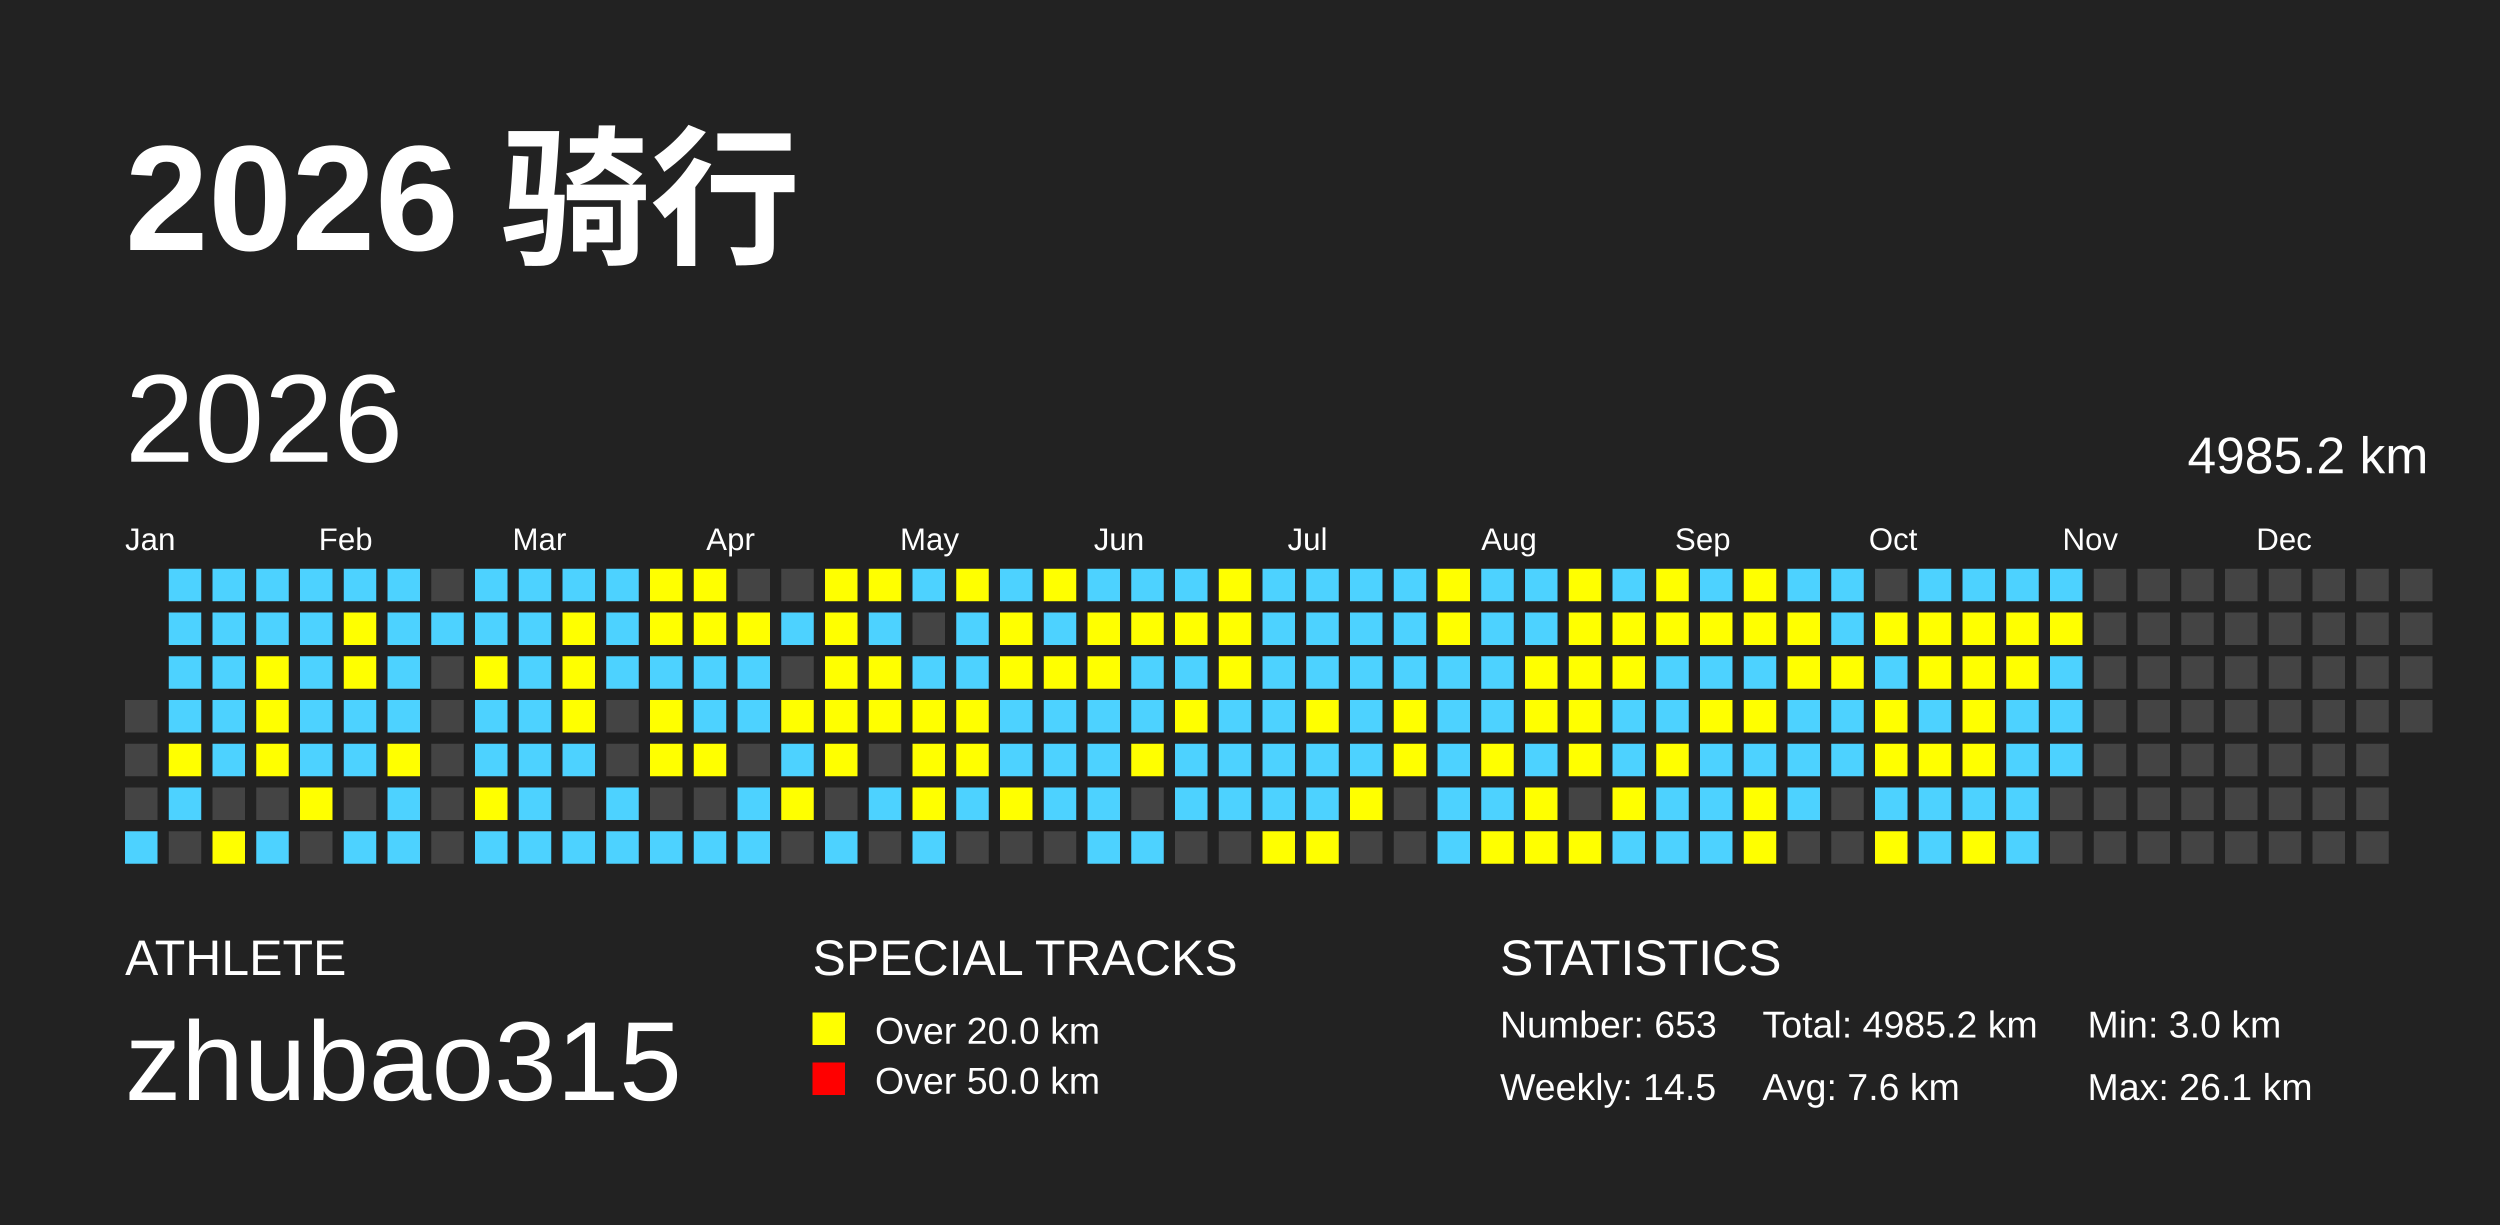
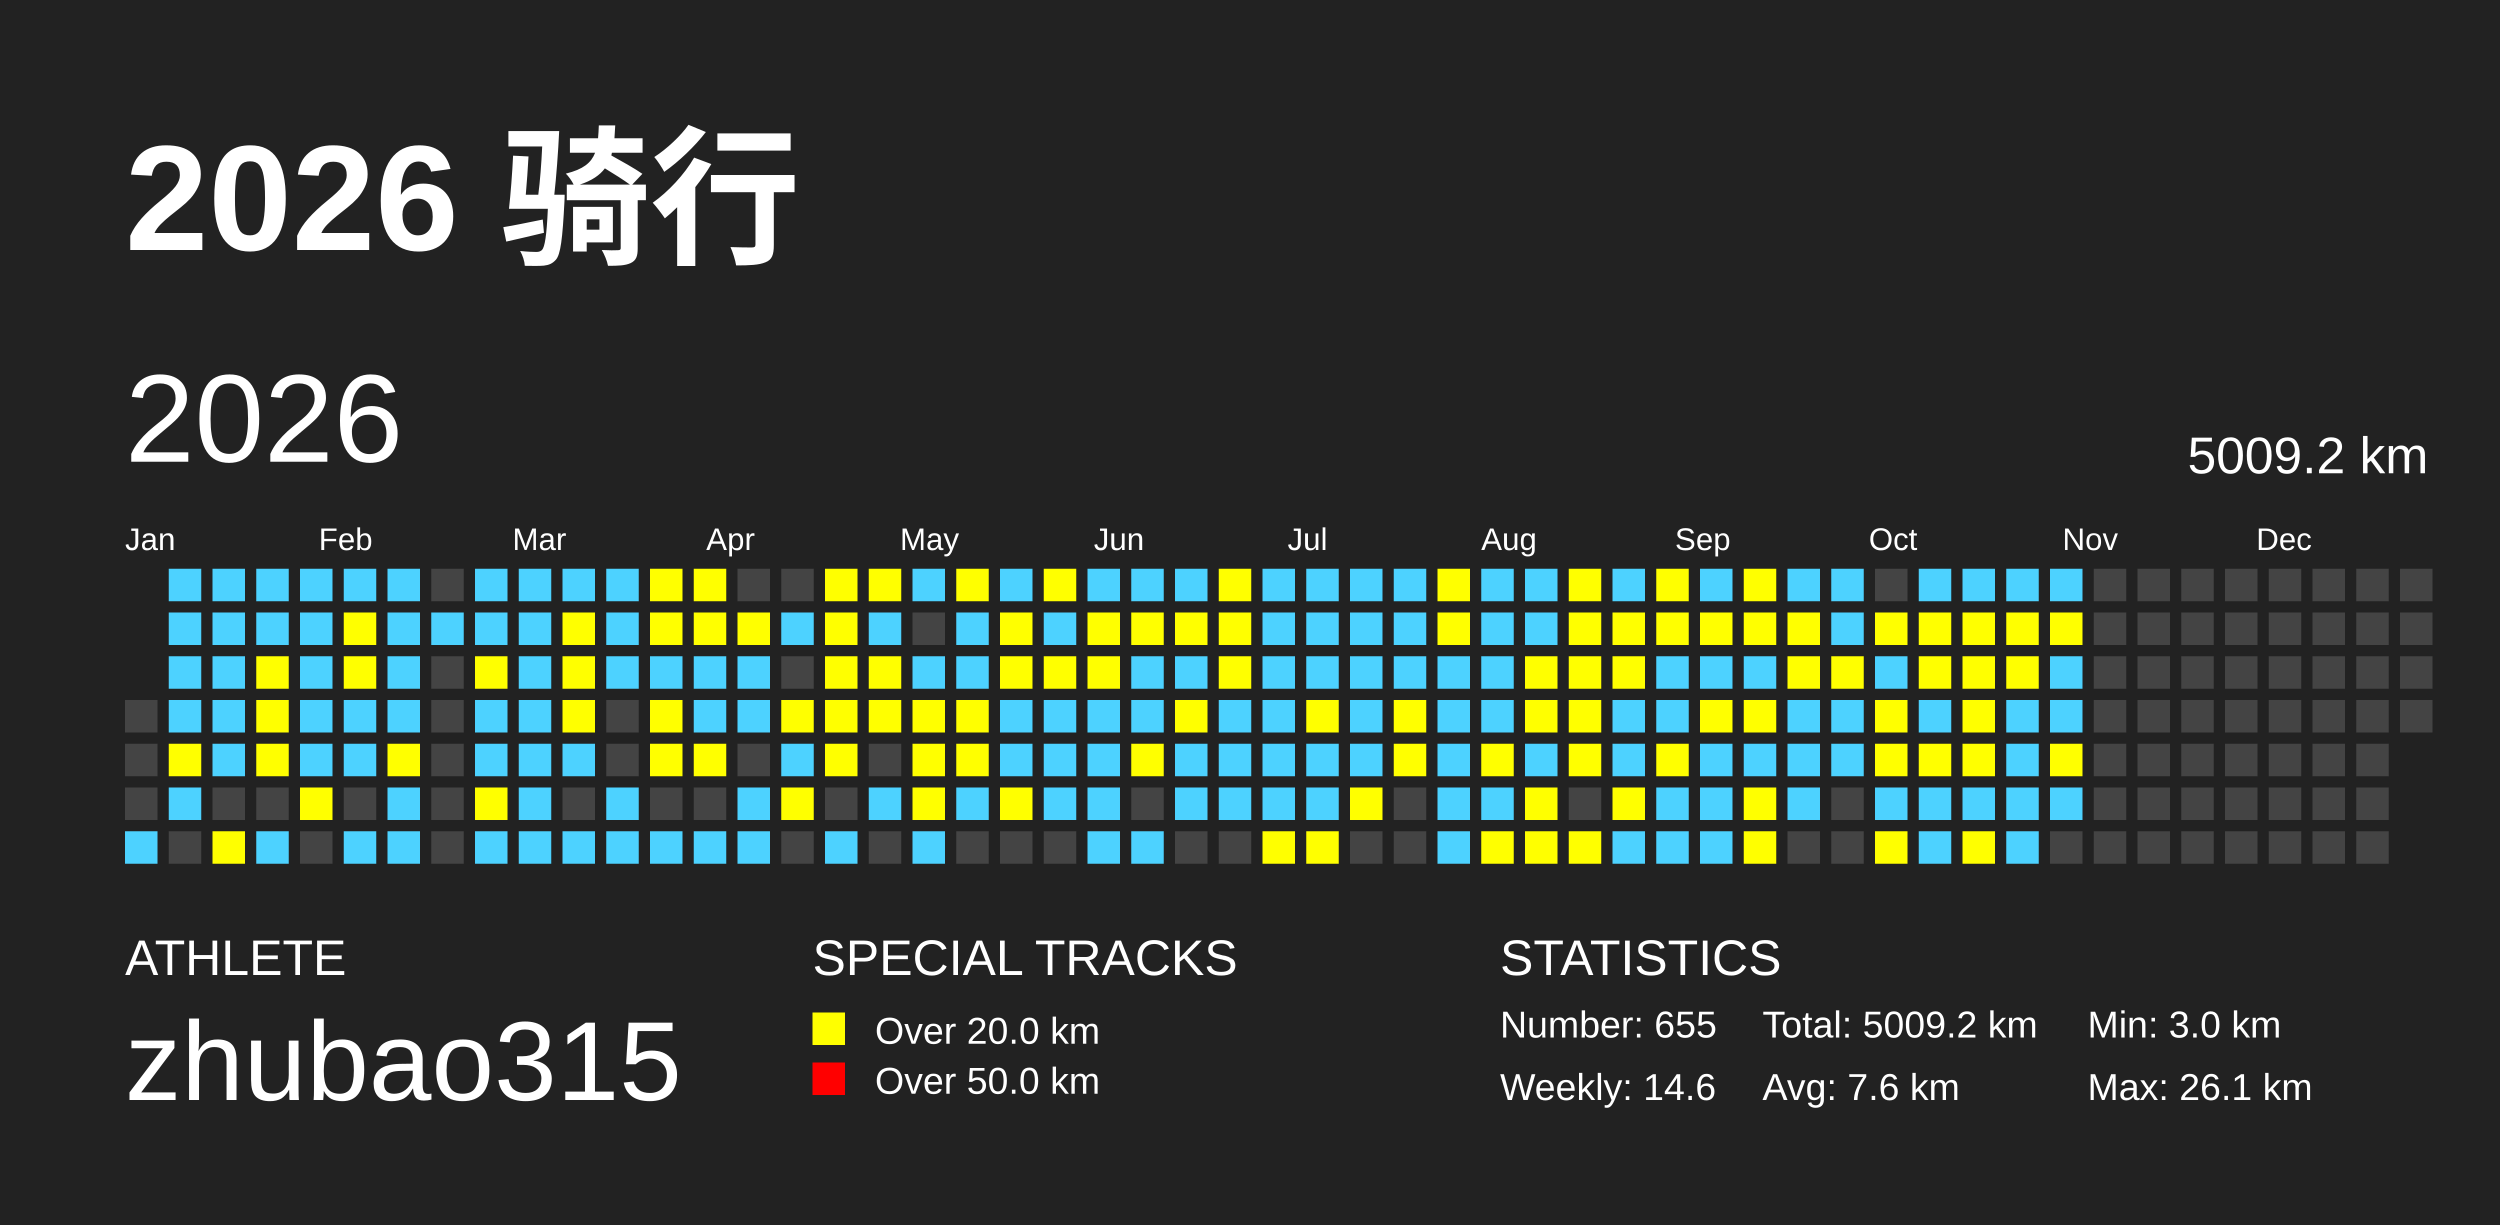
<svg xmlns="http://www.w3.org/2000/svg" baseProfile="full" height="98mm" version="1.1" viewBox="0,0,200,98" width="200mm">
  <defs />
  <rect fill="#222222" height="98" width="200" x="0" y="0" />
  <text fill="#FFFFFF" style="font-size:12px; font-family:Arial; font-weight:bold;" x="10" y="20">2026 骑行</text>
  <text fill="#FFFFFF" style="font-size:4px; font-family:Arial" x="10" y="78">ATHLETE</text>
  <text fill="#FFFFFF" style="font-size:9px; font-family:Arial" x="10" y="88">zhubao315</text>
  <text fill="#FFFFFF" style="font-size:4px; font-family:Arial" x="65" y="78">SPECIAL TRACKS</text>
  <rect fill="yellow" height="2.6" width="2.6" x="65" y="81" />
  <text fill="#FFFFFF" style="font-size:3px; font-family:Arial" x="70" y="83.5">Over 20.0 km</text>
  <rect fill="red" height="2.6" width="2.6" x="65" y="85" />
  <text fill="#FFFFFF" style="font-size:3px; font-family:Arial" x="70" y="87.5">Over 50.0 km</text>
  <text fill="#FFFFFF" style="font-size:4px; font-family:Arial" x="120" y="78">STATISTICS</text>
-   <text fill="#FFFFFF" style="font-size:3px; font-family:Arial" x="120" y="83">Number: 653</text>
-   <text fill="#FFFFFF" style="font-size:3px; font-family:Arial" x="120" y="88">Weekly: 14.5</text>
-   <text fill="#FFFFFF" style="font-size:3px; font-family:Arial" x="141" y="83">Total: 4985.2 km</text>
+   <text fill="#FFFFFF" style="font-size:3px; font-family:Arial" x="120" y="83">Number: 655</text>
+   <text fill="#FFFFFF" style="font-size:3px; font-family:Arial" x="120" y="88">Weekly: 14.6</text>
+   <text fill="#FFFFFF" style="font-size:3px; font-family:Arial" x="141" y="83">Total: 5009.2 km</text>
  <text fill="#FFFFFF" style="font-size:3px; font-family:Arial" x="141" y="88">Avg: 7.6 km</text>
  <text fill="#FFFFFF" style="font-size:3px; font-family:Arial" x="167" y="83">Min: 3.0 km</text>
  <text fill="#FFFFFF" style="font-size:3px; font-family:Arial" x="167" y="88">Max: 26.1 km</text>
  <text dominant-baseline="hanging" fill="#FFFFFF" style="font-size:10.0px; font-family:Arial;" x="10" y="30">2026</text>
-   <text dominant-baseline="hanging" fill="#FFFFFF" style="font-size:4.125px; font-family:Arial;" x="175" y="35">4985.2 km</text>
+   <text dominant-baseline="hanging" fill="#FFFFFF" style="font-size:4.125px; font-family:Arial;" x="175" y="35">5009.2 km</text>
  <text fill="#FFFFFF" style="font-size:2.5px; font-family:Arial" x="10.0" y="44">Jan</text>
  <text fill="#FFFFFF" style="font-size:2.5px; font-family:Arial" x="25.5" y="44">Feb</text>
  <text fill="#FFFFFF" style="font-size:2.5px; font-family:Arial" x="41.0" y="44">Mar</text>
  <text fill="#FFFFFF" style="font-size:2.5px; font-family:Arial" x="56.5" y="44">Apr</text>
  <text fill="#FFFFFF" style="font-size:2.5px; font-family:Arial" x="72.0" y="44">May</text>
  <text fill="#FFFFFF" style="font-size:2.5px; font-family:Arial" x="87.5" y="44">Jun</text>
  <text fill="#FFFFFF" style="font-size:2.5px; font-family:Arial" x="103.0" y="44">Jul</text>
  <text fill="#FFFFFF" style="font-size:2.5px; font-family:Arial" x="118.5" y="44">Aug</text>
  <text fill="#FFFFFF" style="font-size:2.5px; font-family:Arial" x="134.0" y="44">Sep</text>
  <text fill="#FFFFFF" style="font-size:2.5px; font-family:Arial" x="149.5" y="44">Oct</text>
  <text fill="#FFFFFF" style="font-size:2.5px; font-family:Arial" x="165.0" y="44">Nov</text>
  <text fill="#FFFFFF" style="font-size:2.5px; font-family:Arial" x="180.5" y="44">Dec</text>
  <rect fill="#444444" height="2.6" width="2.6" x="10.0" y="56.0" />
  <rect fill="#444444" height="2.6" width="2.6" x="10.0" y="59.5" />
  <rect fill="#444444" height="2.6" width="2.6" x="10.0" y="63.0" />
  <rect fill="#4DD2FF" height="2.6" width="2.6" x="10.0" y="66.5" />
  <rect fill="#4DD2FF" height="2.6" width="2.6" x="13.5" y="45.5" />
  <rect fill="#4DD2FF" height="2.6" width="2.6" x="13.5" y="49.0" />
  <rect fill="#4DD2FF" height="2.6" width="2.6" x="13.5" y="52.5" />
  <rect fill="#4DD2FF" height="2.6" width="2.6" x="13.5" y="56.0" />
  <rect fill="yellow" height="2.6" width="2.6" x="13.5" y="59.5" />
  <rect fill="#4DD2FF" height="2.6" width="2.6" x="13.5" y="63.0" />
  <rect fill="#444444" height="2.6" width="2.6" x="13.5" y="66.5" />
  <rect fill="#4DD2FF" height="2.6" width="2.6" x="17.0" y="45.5" />
  <rect fill="#4DD2FF" height="2.6" width="2.6" x="17.0" y="49.0" />
  <rect fill="#4DD2FF" height="2.6" width="2.6" x="17.0" y="52.5" />
  <rect fill="#4DD2FF" height="2.6" width="2.6" x="17.0" y="56.0" />
  <rect fill="#4DD2FF" height="2.6" width="2.6" x="17.0" y="59.5" />
  <rect fill="#444444" height="2.6" width="2.6" x="17.0" y="63.0" />
  <rect fill="yellow" height="2.6" width="2.6" x="17.0" y="66.5" />
  <rect fill="#4DD2FF" height="2.6" width="2.6" x="20.5" y="45.5" />
  <rect fill="#4DD2FF" height="2.6" width="2.6" x="20.5" y="49.0" />
  <rect fill="yellow" height="2.6" width="2.6" x="20.5" y="52.5" />
  <rect fill="yellow" height="2.6" width="2.6" x="20.5" y="56.0" />
  <rect fill="yellow" height="2.6" width="2.6" x="20.5" y="59.5" />
  <rect fill="#444444" height="2.6" width="2.6" x="20.5" y="63.0" />
  <rect fill="#4DD2FF" height="2.6" width="2.6" x="20.5" y="66.5" />
  <rect fill="#4DD2FF" height="2.6" width="2.6" x="24.0" y="45.5" />
  <rect fill="#4DD2FF" height="2.6" width="2.6" x="24.0" y="49.0" />
  <rect fill="#4DD2FF" height="2.6" width="2.6" x="24.0" y="52.5" />
  <rect fill="#4DD2FF" height="2.6" width="2.6" x="24.0" y="56.0" />
  <rect fill="#4DD2FF" height="2.6" width="2.6" x="24.0" y="59.5" />
  <rect fill="yellow" height="2.6" width="2.6" x="24.0" y="63.0" />
  <rect fill="#444444" height="2.6" width="2.6" x="24.0" y="66.5" />
  <rect fill="#4DD2FF" height="2.6" width="2.6" x="27.5" y="45.5" />
  <rect fill="yellow" height="2.6" width="2.6" x="27.5" y="49.0" />
  <rect fill="yellow" height="2.6" width="2.6" x="27.5" y="52.5" />
  <rect fill="#4DD2FF" height="2.6" width="2.6" x="27.5" y="56.0" />
  <rect fill="#4DD2FF" height="2.6" width="2.6" x="27.5" y="59.5" />
  <rect fill="#444444" height="2.6" width="2.6" x="27.5" y="63.0" />
  <rect fill="#4DD2FF" height="2.6" width="2.6" x="27.5" y="66.5" />
  <rect fill="#4DD2FF" height="2.6" width="2.6" x="31.0" y="45.5" />
  <rect fill="#4DD2FF" height="2.6" width="2.6" x="31.0" y="49.0" />
  <rect fill="#4DD2FF" height="2.6" width="2.6" x="31.0" y="52.5" />
  <rect fill="#4DD2FF" height="2.6" width="2.6" x="31.0" y="56.0" />
  <rect fill="yellow" height="2.6" width="2.6" x="31.0" y="59.5" />
  <rect fill="#4DD2FF" height="2.6" width="2.6" x="31.0" y="63.0" />
  <rect fill="#4DD2FF" height="2.6" width="2.6" x="31.0" y="66.5" />
  <rect fill="#444444" height="2.6" width="2.6" x="34.5" y="45.5" />
  <rect fill="#4DD2FF" height="2.6" width="2.6" x="34.5" y="49.0" />
  <rect fill="#444444" height="2.6" width="2.6" x="34.5" y="52.5" />
  <rect fill="#444444" height="2.6" width="2.6" x="34.5" y="56.0" />
  <rect fill="#444444" height="2.6" width="2.6" x="34.5" y="59.5" />
  <rect fill="#444444" height="2.6" width="2.6" x="34.5" y="63.0" />
  <rect fill="#444444" height="2.6" width="2.6" x="34.5" y="66.5" />
  <rect fill="#4DD2FF" height="2.6" width="2.6" x="38.0" y="45.5" />
  <rect fill="#4DD2FF" height="2.6" width="2.6" x="38.0" y="49.0" />
  <rect fill="yellow" height="2.6" width="2.6" x="38.0" y="52.5" />
  <rect fill="#4DD2FF" height="2.6" width="2.6" x="38.0" y="56.0" />
  <rect fill="#4DD2FF" height="2.6" width="2.6" x="38.0" y="59.5" />
  <rect fill="yellow" height="2.6" width="2.6" x="38.0" y="63.0" />
  <rect fill="#4DD2FF" height="2.6" width="2.6" x="38.0" y="66.5" />
  <rect fill="#4DD2FF" height="2.6" width="2.6" x="41.5" y="45.5" />
  <rect fill="#4DD2FF" height="2.6" width="2.6" x="41.5" y="49.0" />
  <rect fill="#4DD2FF" height="2.6" width="2.6" x="41.5" y="52.5" />
  <rect fill="#4DD2FF" height="2.6" width="2.6" x="41.5" y="56.0" />
  <rect fill="#4DD2FF" height="2.6" width="2.6" x="41.5" y="59.5" />
  <rect fill="#4DD2FF" height="2.6" width="2.6" x="41.5" y="63.0" />
  <rect fill="#4DD2FF" height="2.6" width="2.6" x="41.5" y="66.5" />
  <rect fill="#4DD2FF" height="2.6" width="2.6" x="45.0" y="45.5" />
  <rect fill="yellow" height="2.6" width="2.6" x="45.0" y="49.0" />
  <rect fill="yellow" height="2.6" width="2.6" x="45.0" y="52.5" />
  <rect fill="yellow" height="2.6" width="2.6" x="45.0" y="56.0" />
  <rect fill="#4DD2FF" height="2.6" width="2.6" x="45.0" y="59.5" />
  <rect fill="#444444" height="2.6" width="2.6" x="45.0" y="63.0" />
  <rect fill="#4DD2FF" height="2.6" width="2.6" x="45.0" y="66.5" />
  <rect fill="#4DD2FF" height="2.6" width="2.6" x="48.5" y="45.5" />
  <rect fill="#4DD2FF" height="2.6" width="2.6" x="48.5" y="49.0" />
  <rect fill="#4DD2FF" height="2.6" width="2.6" x="48.5" y="52.5" />
  <rect fill="#444444" height="2.6" width="2.6" x="48.5" y="56.0" />
  <rect fill="#444444" height="2.6" width="2.6" x="48.5" y="59.5" />
  <rect fill="#4DD2FF" height="2.6" width="2.6" x="48.5" y="63.0" />
  <rect fill="#4DD2FF" height="2.6" width="2.6" x="48.5" y="66.5" />
  <rect fill="yellow" height="2.6" width="2.6" x="52.0" y="45.5" />
  <rect fill="yellow" height="2.6" width="2.6" x="52.0" y="49.0" />
  <rect fill="#4DD2FF" height="2.6" width="2.6" x="52.0" y="52.5" />
  <rect fill="yellow" height="2.6" width="2.6" x="52.0" y="56.0" />
  <rect fill="yellow" height="2.6" width="2.6" x="52.0" y="59.5" />
  <rect fill="#444444" height="2.6" width="2.6" x="52.0" y="63.0" />
  <rect fill="#4DD2FF" height="2.6" width="2.6" x="52.0" y="66.5" />
  <rect fill="yellow" height="2.6" width="2.6" x="55.5" y="45.5" />
  <rect fill="yellow" height="2.6" width="2.6" x="55.5" y="49.0" />
  <rect fill="#4DD2FF" height="2.6" width="2.6" x="55.5" y="52.5" />
  <rect fill="#4DD2FF" height="2.6" width="2.6" x="55.5" y="56.0" />
  <rect fill="yellow" height="2.6" width="2.6" x="55.5" y="59.5" />
  <rect fill="#444444" height="2.6" width="2.6" x="55.5" y="63.0" />
  <rect fill="#4DD2FF" height="2.6" width="2.6" x="55.5" y="66.5" />
  <rect fill="#444444" height="2.6" width="2.6" x="59.0" y="45.5" />
  <rect fill="yellow" height="2.6" width="2.6" x="59.0" y="49.0" />
  <rect fill="#4DD2FF" height="2.6" width="2.6" x="59.0" y="52.5" />
  <rect fill="#4DD2FF" height="2.6" width="2.6" x="59.0" y="56.0" />
  <rect fill="#444444" height="2.6" width="2.6" x="59.0" y="59.5" />
  <rect fill="#4DD2FF" height="2.6" width="2.6" x="59.0" y="63.0" />
  <rect fill="#4DD2FF" height="2.6" width="2.6" x="59.0" y="66.5" />
  <rect fill="#444444" height="2.6" width="2.6" x="62.5" y="45.5" />
  <rect fill="#4DD2FF" height="2.6" width="2.6" x="62.5" y="49.0" />
  <rect fill="#444444" height="2.6" width="2.6" x="62.5" y="52.5" />
  <rect fill="yellow" height="2.6" width="2.6" x="62.5" y="56.0" />
  <rect fill="#4DD2FF" height="2.6" width="2.6" x="62.5" y="59.5" />
  <rect fill="yellow" height="2.6" width="2.6" x="62.5" y="63.0" />
  <rect fill="#444444" height="2.6" width="2.6" x="62.5" y="66.5" />
  <rect fill="yellow" height="2.6" width="2.6" x="66.0" y="45.5" />
  <rect fill="yellow" height="2.6" width="2.6" x="66.0" y="49.0" />
  <rect fill="yellow" height="2.6" width="2.6" x="66.0" y="52.5" />
  <rect fill="yellow" height="2.6" width="2.6" x="66.0" y="56.0" />
  <rect fill="yellow" height="2.6" width="2.6" x="66.0" y="59.5" />
  <rect fill="#444444" height="2.6" width="2.6" x="66.0" y="63.0" />
  <rect fill="#4DD2FF" height="2.6" width="2.6" x="66.0" y="66.5" />
  <rect fill="yellow" height="2.6" width="2.6" x="69.5" y="45.5" />
  <rect fill="#4DD2FF" height="2.6" width="2.6" x="69.5" y="49.0" />
  <rect fill="yellow" height="2.6" width="2.6" x="69.5" y="52.5" />
  <rect fill="yellow" height="2.6" width="2.6" x="69.5" y="56.0" />
  <rect fill="#444444" height="2.6" width="2.6" x="69.5" y="59.5" />
  <rect fill="#4DD2FF" height="2.6" width="2.6" x="69.5" y="63.0" />
  <rect fill="#444444" height="2.6" width="2.6" x="69.5" y="66.5" />
  <rect fill="#4DD2FF" height="2.6" width="2.6" x="73.0" y="45.5" />
  <rect fill="#444444" height="2.6" width="2.6" x="73.0" y="49.0" />
  <rect fill="#4DD2FF" height="2.6" width="2.6" x="73.0" y="52.5" />
  <rect fill="yellow" height="2.6" width="2.6" x="73.0" y="56.0" />
  <rect fill="yellow" height="2.6" width="2.6" x="73.0" y="59.5" />
  <rect fill="yellow" height="2.6" width="2.6" x="73.0" y="63.0" />
  <rect fill="#4DD2FF" height="2.6" width="2.6" x="73.0" y="66.5" />
  <rect fill="yellow" height="2.6" width="2.6" x="76.5" y="45.5" />
  <rect fill="#4DD2FF" height="2.6" width="2.6" x="76.5" y="49.0" />
  <rect fill="#4DD2FF" height="2.6" width="2.6" x="76.5" y="52.5" />
  <rect fill="yellow" height="2.6" width="2.6" x="76.5" y="56.0" />
  <rect fill="yellow" height="2.6" width="2.6" x="76.5" y="59.5" />
  <rect fill="#4DD2FF" height="2.6" width="2.6" x="76.5" y="63.0" />
  <rect fill="#444444" height="2.6" width="2.6" x="76.5" y="66.5" />
  <rect fill="#4DD2FF" height="2.6" width="2.6" x="80.0" y="45.5" />
  <rect fill="yellow" height="2.6" width="2.6" x="80.0" y="49.0" />
  <rect fill="yellow" height="2.6" width="2.6" x="80.0" y="52.5" />
  <rect fill="#4DD2FF" height="2.6" width="2.6" x="80.0" y="56.0" />
  <rect fill="#4DD2FF" height="2.6" width="2.6" x="80.0" y="59.5" />
  <rect fill="yellow" height="2.6" width="2.6" x="80.0" y="63.0" />
  <rect fill="#444444" height="2.6" width="2.6" x="80.0" y="66.5" />
  <rect fill="yellow" height="2.6" width="2.6" x="83.5" y="45.5" />
  <rect fill="#4DD2FF" height="2.6" width="2.6" x="83.5" y="49.0" />
  <rect fill="yellow" height="2.6" width="2.6" x="83.5" y="52.5" />
  <rect fill="#4DD2FF" height="2.6" width="2.6" x="83.5" y="56.0" />
  <rect fill="#4DD2FF" height="2.6" width="2.6" x="83.5" y="59.5" />
  <rect fill="#4DD2FF" height="2.6" width="2.6" x="83.5" y="63.0" />
  <rect fill="#444444" height="2.6" width="2.6" x="83.5" y="66.5" />
  <rect fill="#4DD2FF" height="2.6" width="2.6" x="87.0" y="45.5" />
  <rect fill="yellow" height="2.6" width="2.6" x="87.0" y="49.0" />
  <rect fill="yellow" height="2.6" width="2.6" x="87.0" y="52.5" />
  <rect fill="#4DD2FF" height="2.6" width="2.6" x="87.0" y="56.0" />
  <rect fill="#4DD2FF" height="2.6" width="2.6" x="87.0" y="59.5" />
  <rect fill="#4DD2FF" height="2.6" width="2.6" x="87.0" y="63.0" />
  <rect fill="#4DD2FF" height="2.6" width="2.6" x="87.0" y="66.5" />
  <rect fill="#4DD2FF" height="2.6" width="2.6" x="90.5" y="45.5" />
  <rect fill="yellow" height="2.6" width="2.6" x="90.5" y="49.0" />
  <rect fill="#4DD2FF" height="2.6" width="2.6" x="90.5" y="52.5" />
  <rect fill="#4DD2FF" height="2.6" width="2.6" x="90.5" y="56.0" />
  <rect fill="yellow" height="2.6" width="2.6" x="90.5" y="59.5" />
  <rect fill="#444444" height="2.6" width="2.6" x="90.5" y="63.0" />
  <rect fill="#4DD2FF" height="2.6" width="2.6" x="90.5" y="66.5" />
  <rect fill="#4DD2FF" height="2.6" width="2.6" x="94.0" y="45.5" />
  <rect fill="yellow" height="2.6" width="2.6" x="94.0" y="49.0" />
  <rect fill="#4DD2FF" height="2.6" width="2.6" x="94.0" y="52.5" />
  <rect fill="yellow" height="2.6" width="2.6" x="94.0" y="56.0" />
  <rect fill="#4DD2FF" height="2.6" width="2.6" x="94.0" y="59.5" />
  <rect fill="#4DD2FF" height="2.6" width="2.6" x="94.0" y="63.0" />
  <rect fill="#444444" height="2.6" width="2.6" x="94.0" y="66.5" />
  <rect fill="yellow" height="2.6" width="2.6" x="97.5" y="45.5" />
  <rect fill="yellow" height="2.6" width="2.6" x="97.5" y="49.0" />
  <rect fill="yellow" height="2.6" width="2.6" x="97.5" y="52.5" />
  <rect fill="#4DD2FF" height="2.6" width="2.6" x="97.5" y="56.0" />
  <rect fill="#4DD2FF" height="2.6" width="2.6" x="97.5" y="59.5" />
  <rect fill="#4DD2FF" height="2.6" width="2.6" x="97.5" y="63.0" />
  <rect fill="#444444" height="2.6" width="2.6" x="97.5" y="66.5" />
  <rect fill="#4DD2FF" height="2.6" width="2.6" x="101.0" y="45.5" />
  <rect fill="#4DD2FF" height="2.6" width="2.6" x="101.0" y="49.0" />
  <rect fill="#4DD2FF" height="2.6" width="2.6" x="101.0" y="52.5" />
  <rect fill="#4DD2FF" height="2.6" width="2.6" x="101.0" y="56.0" />
  <rect fill="#4DD2FF" height="2.6" width="2.6" x="101.0" y="59.5" />
  <rect fill="#4DD2FF" height="2.6" width="2.6" x="101.0" y="63.0" />
  <rect fill="yellow" height="2.6" width="2.6" x="101.0" y="66.5" />
  <rect fill="#4DD2FF" height="2.6" width="2.6" x="104.5" y="45.5" />
  <rect fill="#4DD2FF" height="2.6" width="2.6" x="104.5" y="49.0" />
  <rect fill="#4DD2FF" height="2.6" width="2.6" x="104.5" y="52.5" />
  <rect fill="yellow" height="2.6" width="2.6" x="104.5" y="56.0" />
  <rect fill="#4DD2FF" height="2.6" width="2.6" x="104.5" y="59.5" />
  <rect fill="#4DD2FF" height="2.6" width="2.6" x="104.5" y="63.0" />
  <rect fill="yellow" height="2.6" width="2.6" x="104.5" y="66.5" />
  <rect fill="#4DD2FF" height="2.6" width="2.6" x="108.0" y="45.5" />
  <rect fill="#4DD2FF" height="2.6" width="2.6" x="108.0" y="49.0" />
  <rect fill="#4DD2FF" height="2.6" width="2.6" x="108.0" y="52.5" />
  <rect fill="#4DD2FF" height="2.6" width="2.6" x="108.0" y="56.0" />
  <rect fill="#4DD2FF" height="2.6" width="2.6" x="108.0" y="59.5" />
  <rect fill="yellow" height="2.6" width="2.6" x="108.0" y="63.0" />
  <rect fill="#444444" height="2.6" width="2.6" x="108.0" y="66.5" />
  <rect fill="#4DD2FF" height="2.6" width="2.6" x="111.5" y="45.5" />
  <rect fill="#4DD2FF" height="2.6" width="2.6" x="111.5" y="49.0" />
  <rect fill="#4DD2FF" height="2.6" width="2.6" x="111.5" y="52.5" />
  <rect fill="yellow" height="2.6" width="2.6" x="111.5" y="56.0" />
  <rect fill="yellow" height="2.6" width="2.6" x="111.5" y="59.5" />
  <rect fill="#444444" height="2.6" width="2.6" x="111.5" y="63.0" />
  <rect fill="#444444" height="2.6" width="2.6" x="111.5" y="66.5" />
  <rect fill="yellow" height="2.6" width="2.6" x="115.0" y="45.5" />
  <rect fill="yellow" height="2.6" width="2.6" x="115.0" y="49.0" />
  <rect fill="#4DD2FF" height="2.6" width="2.6" x="115.0" y="52.5" />
  <rect fill="#4DD2FF" height="2.6" width="2.6" x="115.0" y="56.0" />
  <rect fill="#4DD2FF" height="2.6" width="2.6" x="115.0" y="59.5" />
  <rect fill="#4DD2FF" height="2.6" width="2.6" x="115.0" y="63.0" />
  <rect fill="#4DD2FF" height="2.6" width="2.6" x="115.0" y="66.5" />
  <rect fill="#4DD2FF" height="2.6" width="2.6" x="118.5" y="45.5" />
  <rect fill="#4DD2FF" height="2.6" width="2.6" x="118.5" y="49.0" />
  <rect fill="#4DD2FF" height="2.6" width="2.6" x="118.5" y="52.5" />
  <rect fill="#4DD2FF" height="2.6" width="2.6" x="118.5" y="56.0" />
  <rect fill="yellow" height="2.6" width="2.6" x="118.5" y="59.5" />
  <rect fill="#4DD2FF" height="2.6" width="2.6" x="118.5" y="63.0" />
  <rect fill="yellow" height="2.6" width="2.6" x="118.5" y="66.5" />
  <rect fill="#4DD2FF" height="2.6" width="2.6" x="122.0" y="45.5" />
  <rect fill="#4DD2FF" height="2.6" width="2.6" x="122.0" y="49.0" />
  <rect fill="yellow" height="2.6" width="2.6" x="122.0" y="52.5" />
  <rect fill="yellow" height="2.6" width="2.6" x="122.0" y="56.0" />
  <rect fill="#4DD2FF" height="2.6" width="2.6" x="122.0" y="59.5" />
  <rect fill="yellow" height="2.6" width="2.6" x="122.0" y="63.0" />
  <rect fill="yellow" height="2.6" width="2.6" x="122.0" y="66.5" />
  <rect fill="yellow" height="2.6" width="2.6" x="125.5" y="45.5" />
  <rect fill="yellow" height="2.6" width="2.6" x="125.5" y="49.0" />
  <rect fill="yellow" height="2.6" width="2.6" x="125.5" y="52.5" />
  <rect fill="yellow" height="2.6" width="2.6" x="125.5" y="56.0" />
  <rect fill="yellow" height="2.6" width="2.6" x="125.5" y="59.5" />
  <rect fill="#444444" height="2.6" width="2.6" x="125.5" y="63.0" />
  <rect fill="yellow" height="2.6" width="2.6" x="125.5" y="66.5" />
  <rect fill="#4DD2FF" height="2.6" width="2.6" x="129.0" y="45.5" />
  <rect fill="yellow" height="2.6" width="2.6" x="129.0" y="49.0" />
  <rect fill="yellow" height="2.6" width="2.6" x="129.0" y="52.5" />
  <rect fill="#4DD2FF" height="2.6" width="2.6" x="129.0" y="56.0" />
  <rect fill="#4DD2FF" height="2.6" width="2.6" x="129.0" y="59.5" />
  <rect fill="yellow" height="2.6" width="2.6" x="129.0" y="63.0" />
  <rect fill="#4DD2FF" height="2.6" width="2.6" x="129.0" y="66.5" />
  <rect fill="yellow" height="2.6" width="2.6" x="132.5" y="45.5" />
  <rect fill="yellow" height="2.6" width="2.6" x="132.5" y="49.0" />
  <rect fill="#4DD2FF" height="2.6" width="2.6" x="132.5" y="52.5" />
  <rect fill="#4DD2FF" height="2.6" width="2.6" x="132.5" y="56.0" />
  <rect fill="yellow" height="2.6" width="2.6" x="132.5" y="59.5" />
  <rect fill="#4DD2FF" height="2.6" width="2.6" x="132.5" y="63.0" />
  <rect fill="#4DD2FF" height="2.6" width="2.6" x="132.5" y="66.5" />
  <rect fill="#4DD2FF" height="2.6" width="2.6" x="136.0" y="45.5" />
  <rect fill="yellow" height="2.6" width="2.6" x="136.0" y="49.0" />
  <rect fill="#4DD2FF" height="2.6" width="2.6" x="136.0" y="52.5" />
  <rect fill="yellow" height="2.6" width="2.6" x="136.0" y="56.0" />
  <rect fill="#4DD2FF" height="2.6" width="2.6" x="136.0" y="59.5" />
  <rect fill="#4DD2FF" height="2.6" width="2.6" x="136.0" y="63.0" />
  <rect fill="#4DD2FF" height="2.6" width="2.6" x="136.0" y="66.5" />
  <rect fill="yellow" height="2.6" width="2.6" x="139.5" y="45.5" />
  <rect fill="yellow" height="2.6" width="2.6" x="139.5" y="49.0" />
  <rect fill="#4DD2FF" height="2.6" width="2.6" x="139.5" y="52.5" />
  <rect fill="yellow" height="2.6" width="2.6" x="139.5" y="56.0" />
  <rect fill="#4DD2FF" height="2.6" width="2.6" x="139.5" y="59.5" />
  <rect fill="yellow" height="2.6" width="2.6" x="139.5" y="63.0" />
  <rect fill="yellow" height="2.6" width="2.6" x="139.5" y="66.5" />
  <rect fill="#4DD2FF" height="2.6" width="2.6" x="143.0" y="45.5" />
  <rect fill="yellow" height="2.6" width="2.6" x="143.0" y="49.0" />
  <rect fill="yellow" height="2.6" width="2.6" x="143.0" y="52.5" />
  <rect fill="#4DD2FF" height="2.6" width="2.6" x="143.0" y="56.0" />
  <rect fill="#4DD2FF" height="2.6" width="2.6" x="143.0" y="59.5" />
  <rect fill="#4DD2FF" height="2.6" width="2.6" x="143.0" y="63.0" />
  <rect fill="#444444" height="2.6" width="2.6" x="143.0" y="66.5" />
  <rect fill="#4DD2FF" height="2.6" width="2.6" x="146.5" y="45.5" />
  <rect fill="#4DD2FF" height="2.6" width="2.6" x="146.5" y="49.0" />
  <rect fill="yellow" height="2.6" width="2.6" x="146.5" y="52.5" />
  <rect fill="#4DD2FF" height="2.6" width="2.6" x="146.5" y="56.0" />
  <rect fill="#4DD2FF" height="2.6" width="2.6" x="146.5" y="59.5" />
  <rect fill="#444444" height="2.6" width="2.6" x="146.5" y="63.0" />
  <rect fill="#444444" height="2.6" width="2.6" x="146.5" y="66.5" />
  <rect fill="#444444" height="2.6" width="2.6" x="150.0" y="45.5" />
  <rect fill="yellow" height="2.6" width="2.6" x="150.0" y="49.0" />
  <rect fill="#4DD2FF" height="2.6" width="2.6" x="150.0" y="52.5" />
  <rect fill="yellow" height="2.6" width="2.6" x="150.0" y="56.0" />
  <rect fill="yellow" height="2.6" width="2.6" x="150.0" y="59.5" />
  <rect fill="#4DD2FF" height="2.6" width="2.6" x="150.0" y="63.0" />
  <rect fill="yellow" height="2.6" width="2.6" x="150.0" y="66.5" />
  <rect fill="#4DD2FF" height="2.6" width="2.6" x="153.5" y="45.5" />
  <rect fill="yellow" height="2.6" width="2.6" x="153.5" y="49.0" />
  <rect fill="yellow" height="2.6" width="2.6" x="153.5" y="52.5" />
  <rect fill="#4DD2FF" height="2.6" width="2.6" x="153.5" y="56.0" />
  <rect fill="yellow" height="2.6" width="2.6" x="153.5" y="59.5" />
  <rect fill="#4DD2FF" height="2.6" width="2.6" x="153.5" y="63.0" />
  <rect fill="#4DD2FF" height="2.6" width="2.6" x="153.5" y="66.5" />
  <rect fill="#4DD2FF" height="2.6" width="2.6" x="157.0" y="45.5" />
  <rect fill="yellow" height="2.6" width="2.6" x="157.0" y="49.0" />
  <rect fill="yellow" height="2.6" width="2.6" x="157.0" y="52.5" />
  <rect fill="yellow" height="2.6" width="2.6" x="157.0" y="56.0" />
  <rect fill="yellow" height="2.6" width="2.6" x="157.0" y="59.5" />
  <rect fill="#4DD2FF" height="2.6" width="2.6" x="157.0" y="63.0" />
  <rect fill="yellow" height="2.6" width="2.6" x="157.0" y="66.5" />
  <rect fill="#4DD2FF" height="2.6" width="2.6" x="160.5" y="45.5" />
  <rect fill="yellow" height="2.6" width="2.6" x="160.5" y="49.0" />
  <rect fill="yellow" height="2.6" width="2.6" x="160.5" y="52.5" />
  <rect fill="#4DD2FF" height="2.6" width="2.6" x="160.5" y="56.0" />
  <rect fill="#4DD2FF" height="2.6" width="2.6" x="160.5" y="59.5" />
  <rect fill="#4DD2FF" height="2.6" width="2.6" x="160.5" y="63.0" />
  <rect fill="#4DD2FF" height="2.6" width="2.6" x="160.5" y="66.5" />
  <rect fill="#4DD2FF" height="2.6" width="2.6" x="164.0" y="45.5" />
  <rect fill="yellow" height="2.6" width="2.6" x="164.0" y="49.0" />
  <rect fill="#4DD2FF" height="2.6" width="2.6" x="164.0" y="52.5" />
  <rect fill="#4DD2FF" height="2.6" width="2.6" x="164.0" y="56.0" />
-   <rect fill="#4DD2FF" height="2.6" width="2.6" x="164.0" y="59.5" />
-   <rect fill="#444444" height="2.6" width="2.6" x="164.0" y="63.0" />
+   <rect fill="yellow" height="2.6" width="2.6" x="164.0" y="59.5" />
+   <rect fill="#4DD2FF" height="2.6" width="2.6" x="164.0" y="63.0" />
  <rect fill="#444444" height="2.6" width="2.6" x="164.0" y="66.5" />
  <rect fill="#444444" height="2.6" width="2.6" x="167.5" y="45.5" />
  <rect fill="#444444" height="2.6" width="2.6" x="167.5" y="49.0" />
  <rect fill="#444444" height="2.6" width="2.6" x="167.5" y="52.5" />
  <rect fill="#444444" height="2.6" width="2.6" x="167.5" y="56.0" />
  <rect fill="#444444" height="2.6" width="2.6" x="167.5" y="59.5" />
  <rect fill="#444444" height="2.6" width="2.6" x="167.5" y="63.0" />
  <rect fill="#444444" height="2.6" width="2.6" x="167.5" y="66.5" />
  <rect fill="#444444" height="2.6" width="2.6" x="171.0" y="45.5" />
  <rect fill="#444444" height="2.6" width="2.6" x="171.0" y="49.0" />
  <rect fill="#444444" height="2.6" width="2.6" x="171.0" y="52.5" />
  <rect fill="#444444" height="2.6" width="2.6" x="171.0" y="56.0" />
  <rect fill="#444444" height="2.6" width="2.6" x="171.0" y="59.5" />
  <rect fill="#444444" height="2.6" width="2.6" x="171.0" y="63.0" />
  <rect fill="#444444" height="2.6" width="2.6" x="171.0" y="66.5" />
  <rect fill="#444444" height="2.6" width="2.6" x="174.5" y="45.5" />
  <rect fill="#444444" height="2.6" width="2.6" x="174.5" y="49.0" />
  <rect fill="#444444" height="2.6" width="2.6" x="174.5" y="52.5" />
  <rect fill="#444444" height="2.6" width="2.6" x="174.5" y="56.0" />
  <rect fill="#444444" height="2.6" width="2.6" x="174.5" y="59.5" />
  <rect fill="#444444" height="2.6" width="2.6" x="174.5" y="63.0" />
  <rect fill="#444444" height="2.6" width="2.6" x="174.5" y="66.5" />
  <rect fill="#444444" height="2.6" width="2.6" x="178.0" y="45.5" />
  <rect fill="#444444" height="2.6" width="2.6" x="178.0" y="49.0" />
  <rect fill="#444444" height="2.6" width="2.6" x="178.0" y="52.5" />
  <rect fill="#444444" height="2.6" width="2.6" x="178.0" y="56.0" />
  <rect fill="#444444" height="2.6" width="2.6" x="178.0" y="59.5" />
  <rect fill="#444444" height="2.6" width="2.6" x="178.0" y="63.0" />
  <rect fill="#444444" height="2.6" width="2.6" x="178.0" y="66.5" />
  <rect fill="#444444" height="2.6" width="2.6" x="181.5" y="45.5" />
  <rect fill="#444444" height="2.6" width="2.6" x="181.5" y="49.0" />
  <rect fill="#444444" height="2.6" width="2.6" x="181.5" y="52.5" />
  <rect fill="#444444" height="2.6" width="2.6" x="181.5" y="56.0" />
  <rect fill="#444444" height="2.6" width="2.6" x="181.5" y="59.5" />
  <rect fill="#444444" height="2.6" width="2.6" x="181.5" y="63.0" />
  <rect fill="#444444" height="2.6" width="2.6" x="181.5" y="66.5" />
  <rect fill="#444444" height="2.6" width="2.6" x="185.0" y="45.5" />
  <rect fill="#444444" height="2.6" width="2.6" x="185.0" y="49.0" />
  <rect fill="#444444" height="2.6" width="2.6" x="185.0" y="52.5" />
  <rect fill="#444444" height="2.6" width="2.6" x="185.0" y="56.0" />
  <rect fill="#444444" height="2.6" width="2.6" x="185.0" y="59.5" />
  <rect fill="#444444" height="2.6" width="2.6" x="185.0" y="63.0" />
  <rect fill="#444444" height="2.6" width="2.6" x="185.0" y="66.5" />
  <rect fill="#444444" height="2.6" width="2.6" x="188.5" y="45.5" />
  <rect fill="#444444" height="2.6" width="2.6" x="188.5" y="49.0" />
  <rect fill="#444444" height="2.6" width="2.6" x="188.5" y="52.5" />
  <rect fill="#444444" height="2.6" width="2.6" x="188.5" y="56.0" />
  <rect fill="#444444" height="2.6" width="2.6" x="188.5" y="59.5" />
  <rect fill="#444444" height="2.6" width="2.6" x="188.5" y="63.0" />
  <rect fill="#444444" height="2.6" width="2.6" x="188.5" y="66.5" />
  <rect fill="#444444" height="2.6" width="2.6" x="192.0" y="45.5" />
  <rect fill="#444444" height="2.6" width="2.6" x="192.0" y="49.0" />
  <rect fill="#444444" height="2.6" width="2.6" x="192.0" y="52.5" />
  <rect fill="#444444" height="2.6" width="2.6" x="192.0" y="56.0" />
</svg>
